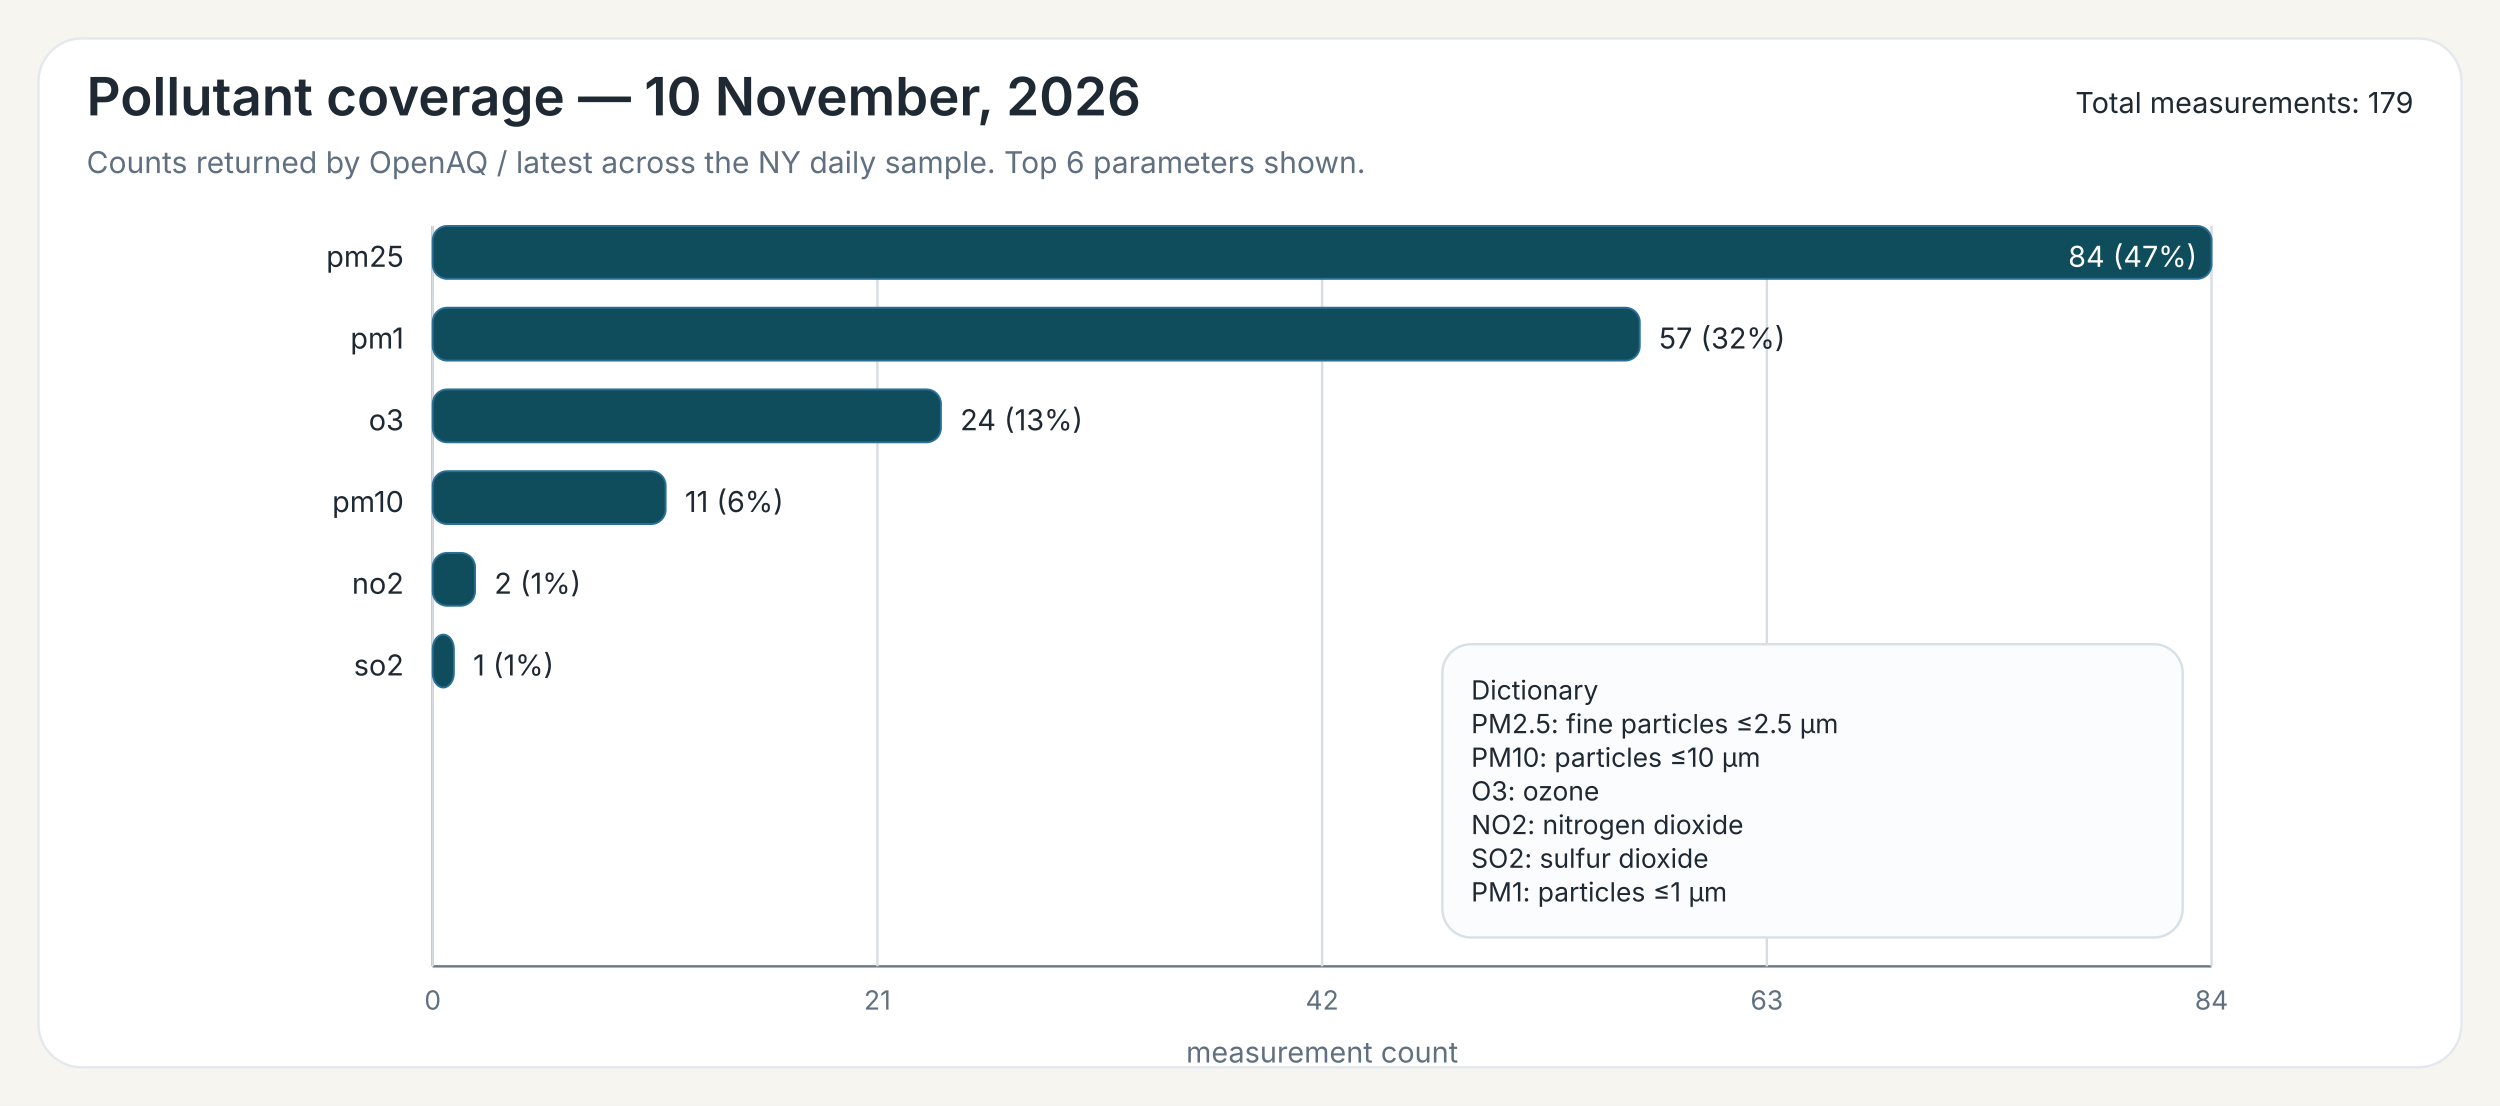
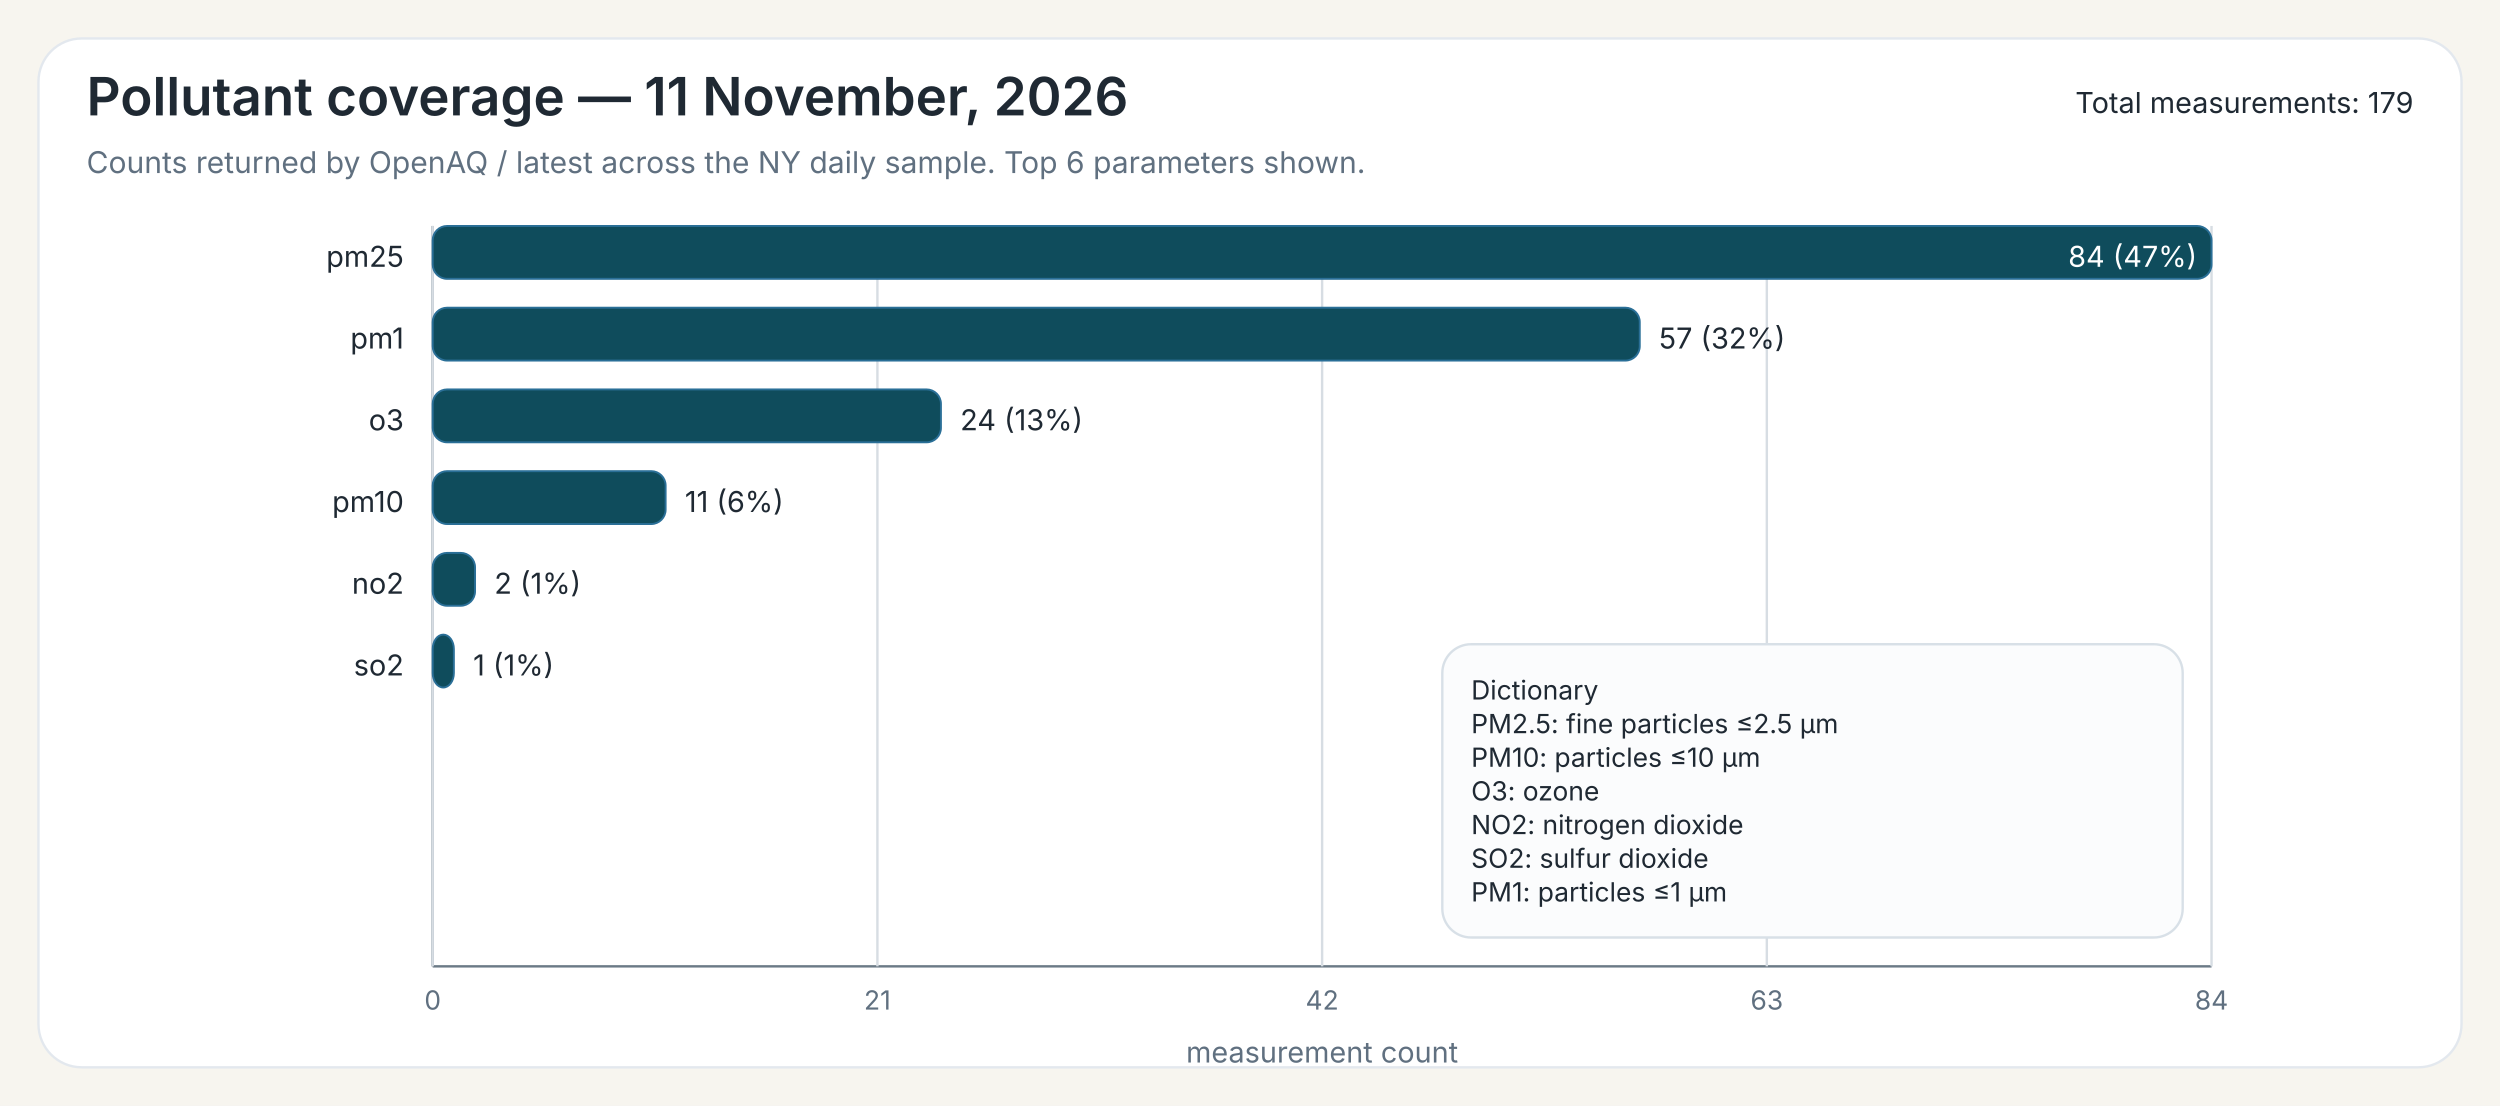
<svg xmlns="http://www.w3.org/2000/svg" width="1040" height="460">
  <rect x="0" y="0" width="1040" height="460" fill="#F7F5EF" />
  <rect x="16" y="16" width="1008" height="428" rx="18" ry="18" fill="#FFFFFF" stroke="#E3E8EE" stroke-width="1" />
-   <text x="36" y="48" font-family="Public Sans, Inter, Aptos, Segoe UI, Arial, sans-serif" font-size="22" font-weight="600" fill="#1F2933">Pollutant coverage — 10 November, 2026</text>
+   <text x="36" y="48" font-family="Public Sans, Inter, Aptos, Segoe UI, Arial, sans-serif" font-size="22" font-weight="600" fill="#1F2933">Pollutant coverage — 11 November, 2026</text>
  <text x="36" y="72" font-family="Public Sans, Inter, Aptos, Segoe UI, Arial, sans-serif" font-size="12.5" font-weight="400" fill="#607080">Counts returned by OpenAQ / latest across the NY daily sample. Top 6 parameters shown.</text>
  <text x="1004" y="47" font-family="Public Sans, Inter, Aptos, Segoe UI, Arial, sans-serif" font-size="12" text-anchor="end" fill="#1F2933">Total measurements: 179</text>
  <line x1="180" y1="94" x2="180" y2="402" stroke="#6B7A86" stroke-width="1" />
  <line x1="180" y1="402" x2="920" y2="402" stroke="#6B7A86" stroke-width="1" />
  <line x1="180.00" y1="94" x2="180.00" y2="402" stroke="#D7DDE3" stroke-width="1" />
  <text x="180.00" y="420" font-family="Inter, Aptos, Segoe UI, Arial, sans-serif" font-size="11" text-anchor="middle" fill="#607080">0</text>
  <line x1="365.00" y1="94" x2="365.00" y2="402" stroke="#D7DDE3" stroke-width="1" />
  <text x="365.00" y="420" font-family="Inter, Aptos, Segoe UI, Arial, sans-serif" font-size="11" text-anchor="middle" fill="#607080">21</text>
  <line x1="550.00" y1="94" x2="550.00" y2="402" stroke="#D7DDE3" stroke-width="1" />
  <text x="550.00" y="420" font-family="Inter, Aptos, Segoe UI, Arial, sans-serif" font-size="11" text-anchor="middle" fill="#607080">42</text>
  <line x1="735.00" y1="94" x2="735.00" y2="402" stroke="#D7DDE3" stroke-width="1" />
  <text x="735.00" y="420" font-family="Inter, Aptos, Segoe UI, Arial, sans-serif" font-size="11" text-anchor="middle" fill="#607080">63</text>
  <line x1="920.00" y1="94" x2="920.00" y2="402" stroke="#D7DDE3" stroke-width="1" />
  <text x="920.00" y="420" font-family="Inter, Aptos, Segoe UI, Arial, sans-serif" font-size="11" text-anchor="middle" fill="#607080">84</text>
  <text x="550.00" y="442" font-family="Inter, Aptos, Segoe UI, Arial, sans-serif" font-size="12" text-anchor="middle" fill="#607080">measurement count</text>
  <text x="168" y="111" font-family="Inter, Aptos, Segoe UI, Arial, sans-serif" font-size="12" text-anchor="end" fill="#1F2933">pm25</text>
  <rect x="180" y="94" width="740.00" height="22" rx="6" ry="6" fill="#0F4C5C" stroke="#2A6F97" stroke-width="0.8" />
  <text x="914.00" y="111" font-family="Inter, Aptos, Segoe UI, Arial, sans-serif" font-size="12" fill="white" text-anchor="end">84 (47%)</text>
  <text x="168" y="145" font-family="Inter, Aptos, Segoe UI, Arial, sans-serif" font-size="12" text-anchor="end" fill="#1F2933">pm1</text>
  <rect x="180" y="128" width="502.14" height="22" rx="6" ry="6" fill="#0F4C5C" stroke="#2A6F97" stroke-width="0.8" />
  <text x="690.14" y="145" font-family="Inter, Aptos, Segoe UI, Arial, sans-serif" font-size="12" fill="#1F2933">57 (32%)</text>
  <text x="168" y="179" font-family="Inter, Aptos, Segoe UI, Arial, sans-serif" font-size="12" text-anchor="end" fill="#1F2933">o3</text>
  <rect x="180" y="162" width="211.43" height="22" rx="6" ry="6" fill="#0F4C5C" stroke="#2A6F97" stroke-width="0.8" />
  <text x="399.43" y="179" font-family="Inter, Aptos, Segoe UI, Arial, sans-serif" font-size="12" fill="#1F2933">24 (13%)</text>
  <text x="168" y="213" font-family="Inter, Aptos, Segoe UI, Arial, sans-serif" font-size="12" text-anchor="end" fill="#1F2933">pm10</text>
  <rect x="180" y="196" width="96.90" height="22" rx="6" ry="6" fill="#0F4C5C" stroke="#2A6F97" stroke-width="0.8" />
  <text x="284.90" y="213" font-family="Inter, Aptos, Segoe UI, Arial, sans-serif" font-size="12" fill="#1F2933">11 (6%)</text>
  <text x="168" y="247" font-family="Inter, Aptos, Segoe UI, Arial, sans-serif" font-size="12" text-anchor="end" fill="#1F2933">no2</text>
  <rect x="180" y="230" width="17.62" height="22" rx="6" ry="6" fill="#0F4C5C" stroke="#2A6F97" stroke-width="0.8" />
  <text x="205.62" y="247" font-family="Inter, Aptos, Segoe UI, Arial, sans-serif" font-size="12" fill="#1F2933">2 (1%)</text>
  <text x="168" y="281" font-family="Inter, Aptos, Segoe UI, Arial, sans-serif" font-size="12" text-anchor="end" fill="#1F2933">so2</text>
  <rect x="180" y="264" width="8.81" height="22" rx="6" ry="6" fill="#0F4C5C" stroke="#2A6F97" stroke-width="0.8" />
  <text x="196.81" y="281" font-family="Inter, Aptos, Segoe UI, Arial, sans-serif" font-size="12" fill="#1F2933">1 (1%)</text>
  <rect x="600.00" y="268.00" width="308" height="122" rx="12" ry="12" fill="#FBFCFD" stroke="#D8E0E7" stroke-width="1" />
  <text x="612.00" y="291.00" font-family="Inter, Aptos, Segoe UI, Arial, sans-serif" font-size="11" fill="#1F2933">Dictionary</text>
  <text x="612.00" y="305.00" font-family="Inter, Aptos, Segoe UI, Arial, sans-serif" font-size="11" fill="#1F2933">PM2.5: fine particles ≤2.5 µm</text>
  <text x="612.00" y="319.00" font-family="Inter, Aptos, Segoe UI, Arial, sans-serif" font-size="11" fill="#1F2933">PM10: particles ≤10 µm</text>
  <text x="612.00" y="333.00" font-family="Inter, Aptos, Segoe UI, Arial, sans-serif" font-size="11" fill="#1F2933">O3: ozone</text>
  <text x="612.00" y="347.00" font-family="Inter, Aptos, Segoe UI, Arial, sans-serif" font-size="11" fill="#1F2933">NO2: nitrogen dioxide</text>
  <text x="612.00" y="361.00" font-family="Inter, Aptos, Segoe UI, Arial, sans-serif" font-size="11" fill="#1F2933">SO2: sulfur dioxide</text>
  <text x="612.00" y="375.00" font-family="Inter, Aptos, Segoe UI, Arial, sans-serif" font-size="11" fill="#1F2933">PM1: particles ≤1 µm</text>
</svg>
